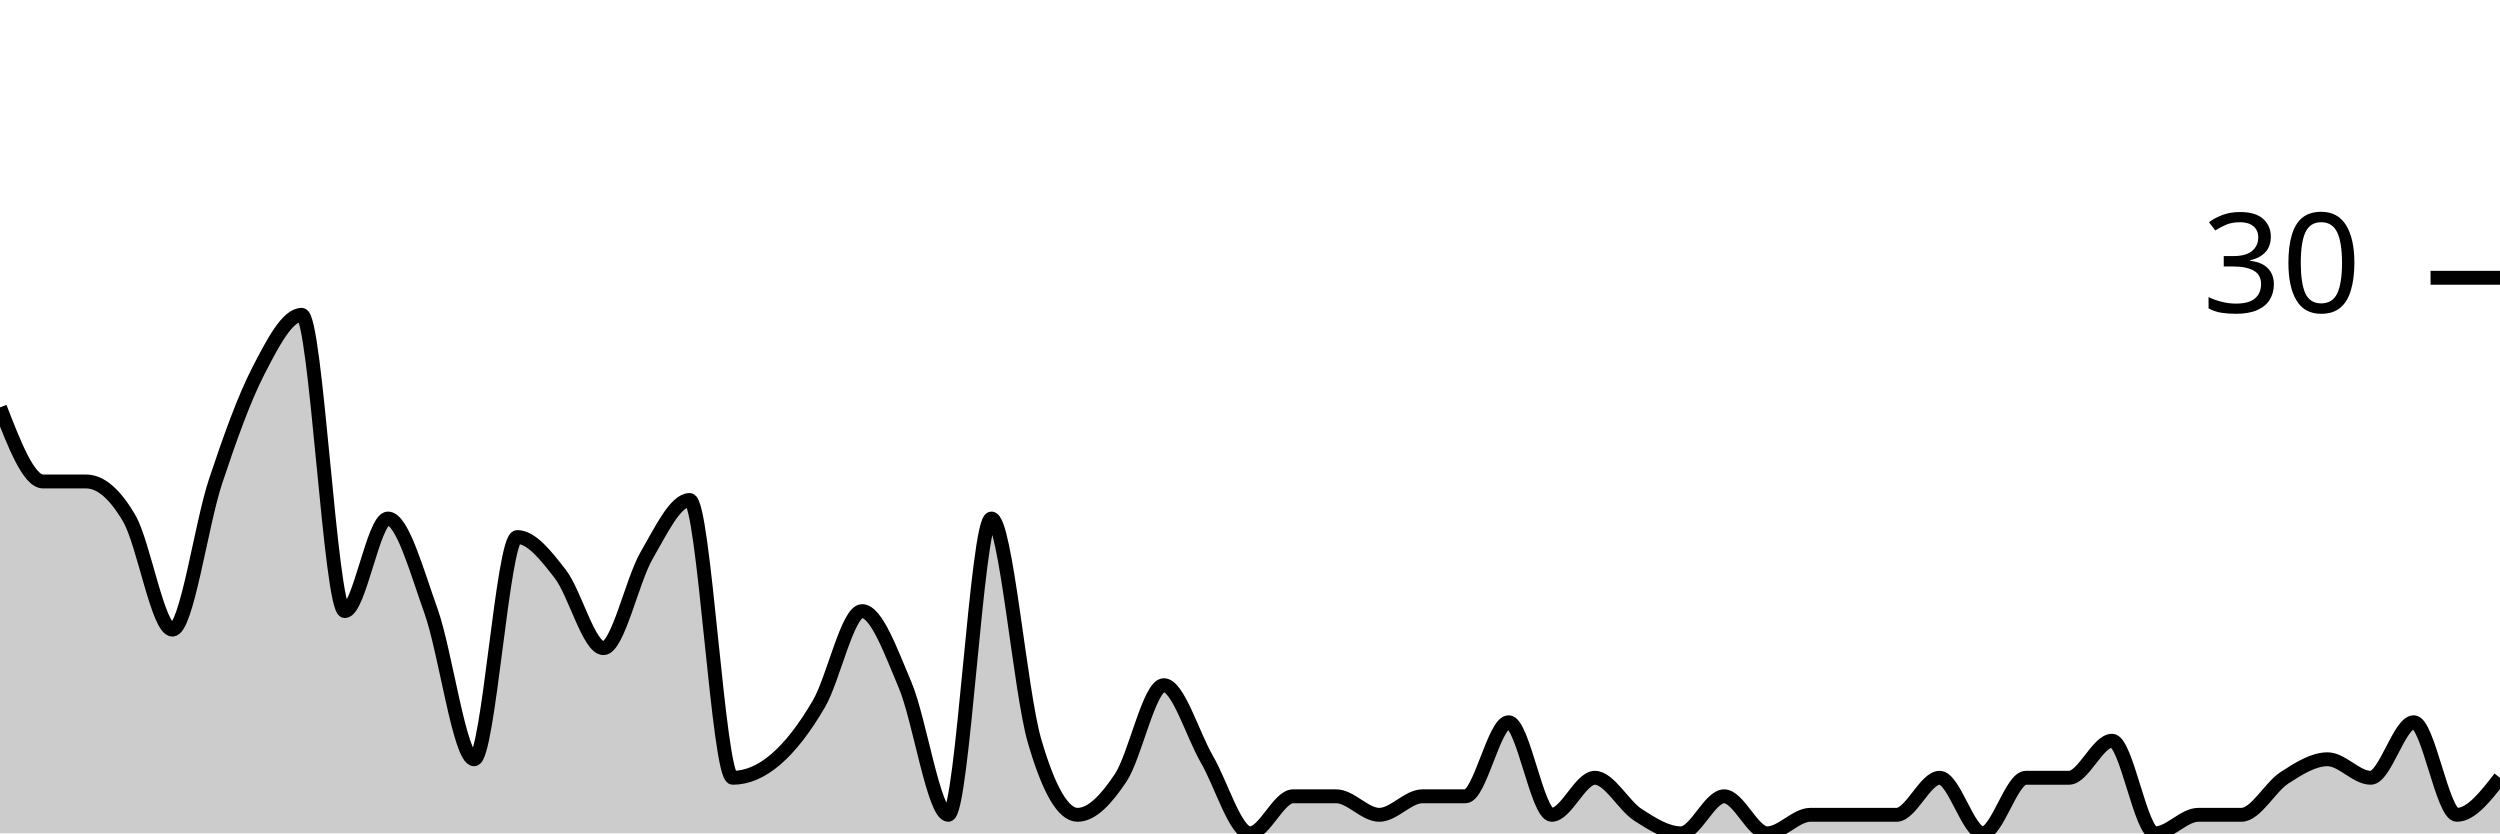
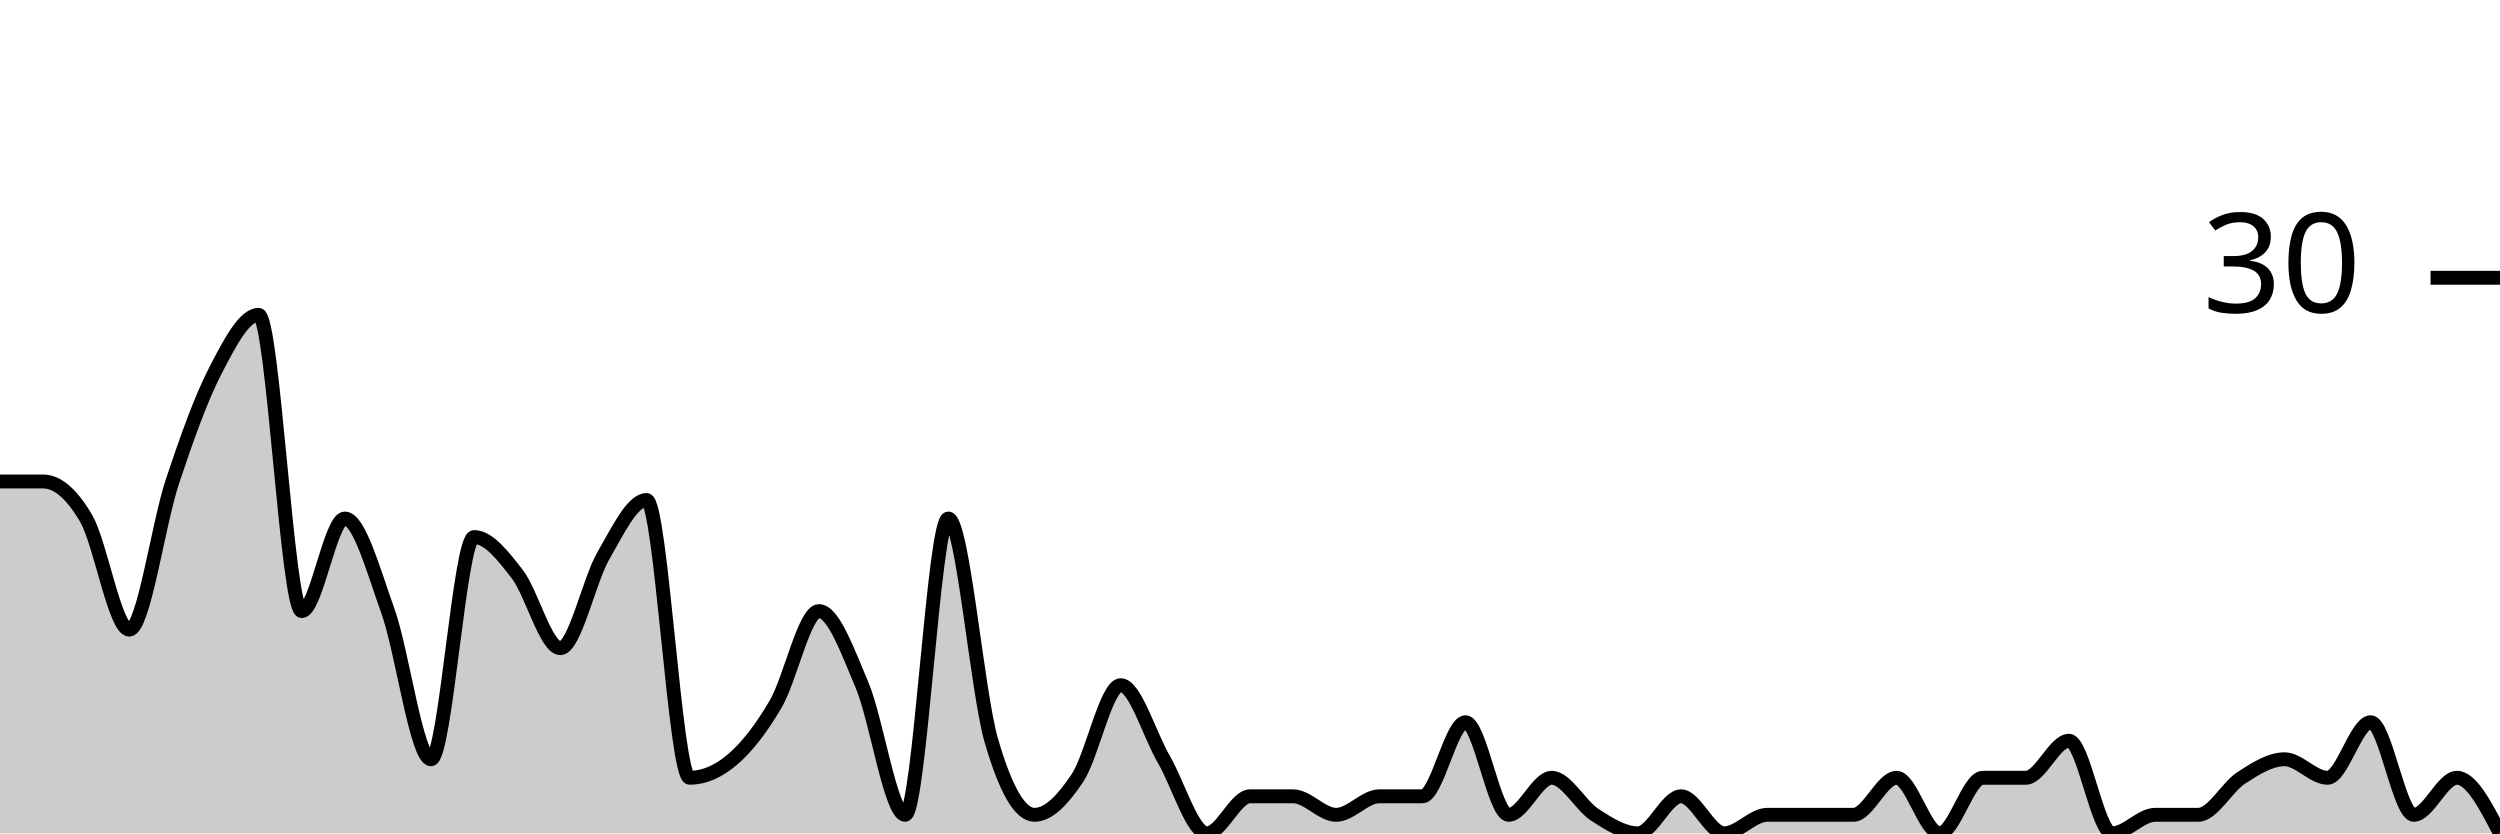
<svg xmlns="http://www.w3.org/2000/svg" viewBox="0 0 180 60">
  <g transform="translate(0,20)">
-     <path class="area" fill="rgba(0, 0, 0, 0.2)" d="M0,9.333C1.034,12,2.069,14.667,3.103,14.667C4.138,14.667,5.172,14.667,6.207,14.667C7.241,14.667,8.276,15.556,9.31,17.333C10.345,19.111,11.379,25.333,12.414,25.333C13.448,25.333,14.483,17.778,15.517,14.667C16.552,11.556,17.586,8.667,18.621,6.667C19.655,4.667,20.69,2.667,21.724,2.667C22.759,2.667,23.793,24,24.828,24C25.862,24,26.897,17.333,27.931,17.333C28.966,17.333,30,21.111,31.034,24C32.069,26.889,33.103,34.667,34.138,34.667C35.172,34.667,36.207,18.667,37.241,18.667C38.276,18.667,39.31,20,40.345,21.333C41.379,22.667,42.414,26.667,43.448,26.667C44.483,26.667,45.517,21.778,46.552,20C47.586,18.222,48.621,16,49.655,16C50.69,16,51.724,36,52.759,36C53.793,36,54.828,35.556,55.862,34.667C56.897,33.778,57.931,32.444,58.966,30.667C60,28.889,61.034,24,62.069,24C63.103,24,64.138,26.889,65.172,29.333C66.207,31.778,67.241,38.667,68.276,38.667C69.31,38.667,70.345,17.333,71.379,17.333C72.414,17.333,73.448,29.778,74.483,33.333C75.517,36.889,76.552,38.667,77.586,38.667C78.621,38.667,79.655,37.556,80.69,36C81.724,34.444,82.759,29.333,83.793,29.333C84.828,29.333,85.862,32.889,86.897,34.667C87.931,36.444,88.966,40,90,40C91.034,40,92.069,37.333,93.103,37.333C94.138,37.333,95.172,37.333,96.207,37.333C97.241,37.333,98.276,38.667,99.31,38.667C100.345,38.667,101.379,37.333,102.414,37.333C103.448,37.333,104.483,37.333,105.517,37.333C106.552,37.333,107.586,32,108.621,32C109.655,32,110.69,38.667,111.724,38.667C112.759,38.667,113.793,36,114.828,36C115.862,36,116.897,38,117.931,38.667C118.966,39.333,120,40,121.034,40C122.069,40,123.103,37.333,124.138,37.333C125.172,37.333,126.207,40,127.241,40C128.276,40,129.31,38.667,130.345,38.667C131.379,38.667,132.414,38.667,133.448,38.667C134.483,38.667,135.517,38.667,136.552,38.667C137.586,38.667,138.621,36,139.655,36C140.69,36,141.724,40,142.759,40C143.793,40,144.828,36,145.862,36C146.897,36,147.931,36,148.966,36C150,36,151.034,33.333,152.069,33.333C153.103,33.333,154.138,40,155.172,40C156.207,40,157.241,38.667,158.276,38.667C159.31,38.667,160.345,38.667,161.379,38.667C162.414,38.667,163.448,36.667,164.483,36C165.517,35.333,166.552,34.667,167.586,34.667C168.621,34.667,169.655,36,170.69,36C171.724,36,172.759,32,173.793,32C174.828,32,175.862,38.667,176.897,38.667C177.931,38.667,178.966,37.333,180,36L180,40C178.966,40,177.931,40,176.897,40C175.862,40,174.828,40,173.793,40C172.759,40,171.724,40,170.69,40C169.655,40,168.621,40,167.586,40C166.552,40,165.517,40,164.483,40C163.448,40,162.414,40,161.379,40C160.345,40,159.31,40,158.276,40C157.241,40,156.207,40,155.172,40C154.138,40,153.103,40,152.069,40C151.034,40,150,40,148.966,40C147.931,40,146.897,40,145.862,40C144.828,40,143.793,40,142.759,40C141.724,40,140.69,40,139.655,40C138.621,40,137.586,40,136.552,40C135.517,40,134.483,40,133.448,40C132.414,40,131.379,40,130.345,40C129.31,40,128.276,40,127.241,40C126.207,40,125.172,40,124.138,40C123.103,40,122.069,40,121.034,40C120,40,118.966,40,117.931,40C116.897,40,115.862,40,114.828,40C113.793,40,112.759,40,111.724,40C110.69,40,109.655,40,108.621,40C107.586,40,106.552,40,105.517,40C104.483,40,103.448,40,102.414,40C101.379,40,100.345,40,99.31,40C98.276,40,97.241,40,96.207,40C95.172,40,94.138,40,93.103,40C92.069,40,91.034,40,90,40C88.966,40,87.931,40,86.897,40C85.862,40,84.828,40,83.793,40C82.759,40,81.724,40,80.69,40C79.655,40,78.621,40,77.586,40C76.552,40,75.517,40,74.483,40C73.448,40,72.414,40,71.379,40C70.345,40,69.31,40,68.276,40C67.241,40,66.207,40,65.172,40C64.138,40,63.103,40,62.069,40C61.034,40,60,40,58.966,40C57.931,40,56.897,40,55.862,40C54.828,40,53.793,40,52.759,40C51.724,40,50.69,40,49.655,40C48.621,40,47.586,40,46.552,40C45.517,40,44.483,40,43.448,40C42.414,40,41.379,40,40.345,40C39.31,40,38.276,40,37.241,40C36.207,40,35.172,40,34.138,40C33.103,40,32.069,40,31.034,40C30,40,28.966,40,27.931,40C26.897,40,25.862,40,24.828,40C23.793,40,22.759,40,21.724,40C20.69,40,19.655,40,18.621,40C17.586,40,16.552,40,15.517,40C14.483,40,13.448,40,12.414,40C11.379,40,10.345,40,9.31,40C8.276,40,7.241,40,6.207,40C5.172,40,4.138,40,3.103,40C2.069,40,1.034,40,0,40Z" />
-     <path class="line" stroke="black" fill="none" d="M0,9.333C1.034,12,2.069,14.667,3.103,14.667C4.138,14.667,5.172,14.667,6.207,14.667C7.241,14.667,8.276,15.556,9.31,17.333C10.345,19.111,11.379,25.333,12.414,25.333C13.448,25.333,14.483,17.778,15.517,14.667C16.552,11.556,17.586,8.667,18.621,6.667C19.655,4.667,20.69,2.667,21.724,2.667C22.759,2.667,23.793,24,24.828,24C25.862,24,26.897,17.333,27.931,17.333C28.966,17.333,30,21.111,31.034,24C32.069,26.889,33.103,34.667,34.138,34.667C35.172,34.667,36.207,18.667,37.241,18.667C38.276,18.667,39.31,20,40.345,21.333C41.379,22.667,42.414,26.667,43.448,26.667C44.483,26.667,45.517,21.778,46.552,20C47.586,18.222,48.621,16,49.655,16C50.69,16,51.724,36,52.759,36C53.793,36,54.828,35.556,55.862,34.667C56.897,33.778,57.931,32.444,58.966,30.667C60,28.889,61.034,24,62.069,24C63.103,24,64.138,26.889,65.172,29.333C66.207,31.778,67.241,38.667,68.276,38.667C69.31,38.667,70.345,17.333,71.379,17.333C72.414,17.333,73.448,29.778,74.483,33.333C75.517,36.889,76.552,38.667,77.586,38.667C78.621,38.667,79.655,37.556,80.69,36C81.724,34.444,82.759,29.333,83.793,29.333C84.828,29.333,85.862,32.889,86.897,34.667C87.931,36.444,88.966,40,90,40C91.034,40,92.069,37.333,93.103,37.333C94.138,37.333,95.172,37.333,96.207,37.333C97.241,37.333,98.276,38.667,99.31,38.667C100.345,38.667,101.379,37.333,102.414,37.333C103.448,37.333,104.483,37.333,105.517,37.333C106.552,37.333,107.586,32,108.621,32C109.655,32,110.69,38.667,111.724,38.667C112.759,38.667,113.793,36,114.828,36C115.862,36,116.897,38,117.931,38.667C118.966,39.333,120,40,121.034,40C122.069,40,123.103,37.333,124.138,37.333C125.172,37.333,126.207,40,127.241,40C128.276,40,129.31,38.667,130.345,38.667C131.379,38.667,132.414,38.667,133.448,38.667C134.483,38.667,135.517,38.667,136.552,38.667C137.586,38.667,138.621,36,139.655,36C140.69,36,141.724,40,142.759,40C143.793,40,144.828,36,145.862,36C146.897,36,147.931,36,148.966,36C150,36,151.034,33.333,152.069,33.333C153.103,33.333,154.138,40,155.172,40C156.207,40,157.241,38.667,158.276,38.667C159.31,38.667,160.345,38.667,161.379,38.667C162.414,38.667,163.448,36.667,164.483,36C165.517,35.333,166.552,34.667,167.586,34.667C168.621,34.667,169.655,36,170.69,36C171.724,36,172.759,32,173.793,32C174.828,32,175.862,38.667,176.897,38.667C177.931,38.667,178.966,37.333,180,36" />
+     <path class="area" fill="rgba(0, 0, 0, 0.2)" d="M0,14.667C1.034,14.667,2.069,14.667,3.103,14.667C4.138,14.667,5.172,15.556,6.207,17.333C7.241,19.111,8.276,25.333,9.31,25.333C10.345,25.333,11.379,17.778,12.414,14.667C13.448,11.556,14.483,8.667,15.517,6.667C16.552,4.667,17.586,2.667,18.621,2.667C19.655,2.667,20.69,24,21.724,24C22.759,24,23.793,17.333,24.828,17.333C25.862,17.333,26.897,21.111,27.931,24C28.966,26.889,30,34.667,31.034,34.667C32.069,34.667,33.103,18.667,34.138,18.667C35.172,18.667,36.207,20,37.241,21.333C38.276,22.667,39.31,26.667,40.345,26.667C41.379,26.667,42.414,21.778,43.448,20C44.483,18.222,45.517,16,46.552,16C47.586,16,48.621,36,49.655,36C50.69,36,51.724,35.556,52.759,34.667C53.793,33.778,54.828,32.444,55.862,30.667C56.897,28.889,57.931,24,58.966,24C60,24,61.034,26.889,62.069,29.333C63.103,31.778,64.138,38.667,65.172,38.667C66.207,38.667,67.241,17.333,68.276,17.333C69.31,17.333,70.345,29.778,71.379,33.333C72.414,36.889,73.448,38.667,74.483,38.667C75.517,38.667,76.552,37.556,77.586,36C78.621,34.444,79.655,29.333,80.69,29.333C81.724,29.333,82.759,32.889,83.793,34.667C84.828,36.444,85.862,40,86.897,40C87.931,40,88.966,37.333,90,37.333C91.034,37.333,92.069,37.333,93.103,37.333C94.138,37.333,95.172,38.667,96.207,38.667C97.241,38.667,98.276,37.333,99.31,37.333C100.345,37.333,101.379,37.333,102.414,37.333C103.448,37.333,104.483,32,105.517,32C106.552,32,107.586,38.667,108.621,38.667C109.655,38.667,110.69,36,111.724,36C112.759,36,113.793,38,114.828,38.667C115.862,39.333,116.897,40,117.931,40C118.966,40,120,37.333,121.034,37.333C122.069,37.333,123.103,40,124.138,40C125.172,40,126.207,38.667,127.241,38.667C128.276,38.667,129.31,38.667,130.345,38.667C131.379,38.667,132.414,38.667,133.448,38.667C134.483,38.667,135.517,36,136.552,36C137.586,36,138.621,40,139.655,40C140.69,40,141.724,36,142.759,36C143.793,36,144.828,36,145.862,36C146.897,36,147.931,33.333,148.966,33.333C150,33.333,151.034,40,152.069,40C153.103,40,154.138,38.667,155.172,38.667C156.207,38.667,157.241,38.667,158.276,38.667C159.31,38.667,160.345,36.667,161.379,36C162.414,35.333,163.448,34.667,164.483,34.667C165.517,34.667,166.552,36,167.586,36C168.621,36,169.655,32,170.69,32C171.724,32,172.759,38.667,173.793,38.667C174.828,38.667,175.862,36,176.897,36C177.931,36,178.966,38,180,40L180,40C178.966,40,177.931,40,176.897,40C175.862,40,174.828,40,173.793,40C172.759,40,171.724,40,170.69,40C169.655,40,168.621,40,167.586,40C166.552,40,165.517,40,164.483,40C163.448,40,162.414,40,161.379,40C160.345,40,159.31,40,158.276,40C157.241,40,156.207,40,155.172,40C154.138,40,153.103,40,152.069,40C151.034,40,150,40,148.966,40C147.931,40,146.897,40,145.862,40C144.828,40,143.793,40,142.759,40C141.724,40,140.69,40,139.655,40C138.621,40,137.586,40,136.552,40C135.517,40,134.483,40,133.448,40C132.414,40,131.379,40,130.345,40C129.31,40,128.276,40,127.241,40C126.207,40,125.172,40,124.138,40C123.103,40,122.069,40,121.034,40C120,40,118.966,40,117.931,40C116.897,40,115.862,40,114.828,40C113.793,40,112.759,40,111.724,40C110.69,40,109.655,40,108.621,40C107.586,40,106.552,40,105.517,40C104.483,40,103.448,40,102.414,40C101.379,40,100.345,40,99.31,40C98.276,40,97.241,40,96.207,40C95.172,40,94.138,40,93.103,40C92.069,40,91.034,40,90,40C88.966,40,87.931,40,86.897,40C85.862,40,84.828,40,83.793,40C82.759,40,81.724,40,80.69,40C79.655,40,78.621,40,77.586,40C76.552,40,75.517,40,74.483,40C73.448,40,72.414,40,71.379,40C70.345,40,69.31,40,68.276,40C67.241,40,66.207,40,65.172,40C64.138,40,63.103,40,62.069,40C61.034,40,60,40,58.966,40C57.931,40,56.897,40,55.862,40C54.828,40,53.793,40,52.759,40C51.724,40,50.69,40,49.655,40C48.621,40,47.586,40,46.552,40C45.517,40,44.483,40,43.448,40C42.414,40,41.379,40,40.345,40C39.31,40,38.276,40,37.241,40C36.207,40,35.172,40,34.138,40C33.103,40,32.069,40,31.034,40C30,40,28.966,40,27.931,40C26.897,40,25.862,40,24.828,40C23.793,40,22.759,40,21.724,40C20.69,40,19.655,40,18.621,40C17.586,40,16.552,40,15.517,40C14.483,40,13.448,40,12.414,40C11.379,40,10.345,40,9.31,40C8.276,40,7.241,40,6.207,40C5.172,40,4.138,40,3.103,40C2.069,40,1.034,40,0,40Z" />
+     <path class="line" stroke="black" fill="none" d="M0,14.667C1.034,14.667,2.069,14.667,3.103,14.667C4.138,14.667,5.172,15.556,6.207,17.333C7.241,19.111,8.276,25.333,9.31,25.333C10.345,25.333,11.379,17.778,12.414,14.667C13.448,11.556,14.483,8.667,15.517,6.667C16.552,4.667,17.586,2.667,18.621,2.667C19.655,2.667,20.69,24,21.724,24C22.759,24,23.793,17.333,24.828,17.333C25.862,17.333,26.897,21.111,27.931,24C28.966,26.889,30,34.667,31.034,34.667C32.069,34.667,33.103,18.667,34.138,18.667C35.172,18.667,36.207,20,37.241,21.333C38.276,22.667,39.31,26.667,40.345,26.667C41.379,26.667,42.414,21.778,43.448,20C44.483,18.222,45.517,16,46.552,16C47.586,16,48.621,36,49.655,36C50.69,36,51.724,35.556,52.759,34.667C53.793,33.778,54.828,32.444,55.862,30.667C56.897,28.889,57.931,24,58.966,24C60,24,61.034,26.889,62.069,29.333C63.103,31.778,64.138,38.667,65.172,38.667C66.207,38.667,67.241,17.333,68.276,17.333C69.31,17.333,70.345,29.778,71.379,33.333C72.414,36.889,73.448,38.667,74.483,38.667C75.517,38.667,76.552,37.556,77.586,36C78.621,34.444,79.655,29.333,80.69,29.333C81.724,29.333,82.759,32.889,83.793,34.667C84.828,36.444,85.862,40,86.897,40C87.931,40,88.966,37.333,90,37.333C91.034,37.333,92.069,37.333,93.103,37.333C94.138,37.333,95.172,38.667,96.207,38.667C97.241,38.667,98.276,37.333,99.31,37.333C100.345,37.333,101.379,37.333,102.414,37.333C103.448,37.333,104.483,32,105.517,32C106.552,32,107.586,38.667,108.621,38.667C109.655,38.667,110.69,36,111.724,36C112.759,36,113.793,38,114.828,38.667C115.862,39.333,116.897,40,117.931,40C118.966,40,120,37.333,121.034,37.333C122.069,37.333,123.103,40,124.138,40C125.172,40,126.207,38.667,127.241,38.667C128.276,38.667,129.31,38.667,130.345,38.667C131.379,38.667,132.414,38.667,133.448,38.667C134.483,38.667,135.517,36,136.552,36C137.586,36,138.621,40,139.655,40C140.69,40,141.724,36,142.759,36C143.793,36,144.828,36,145.862,36C146.897,36,147.931,33.333,148.966,33.333C150,33.333,151.034,40,152.069,40C153.103,40,154.138,38.667,155.172,38.667C156.207,38.667,157.241,38.667,158.276,38.667C159.31,38.667,160.345,36.667,161.379,36C162.414,35.333,163.448,34.667,164.483,34.667C165.517,34.667,166.552,36,167.586,36C168.621,36,169.655,32,170.69,32C171.724,32,172.759,38.667,173.793,38.667C174.828,38.667,175.862,36,176.897,36C177.931,36,178.966,38,180,40" />
    <path class="axis-ceiling" stroke-width="1" stroke="black" fill="none" d="M175,0L180,0" />
    <text class="axis-ceiling-label" font-family="sans-serif" text-anchor="end" font-size="10px" x="170" y="2.5">30</text>
  </g>
</svg>
